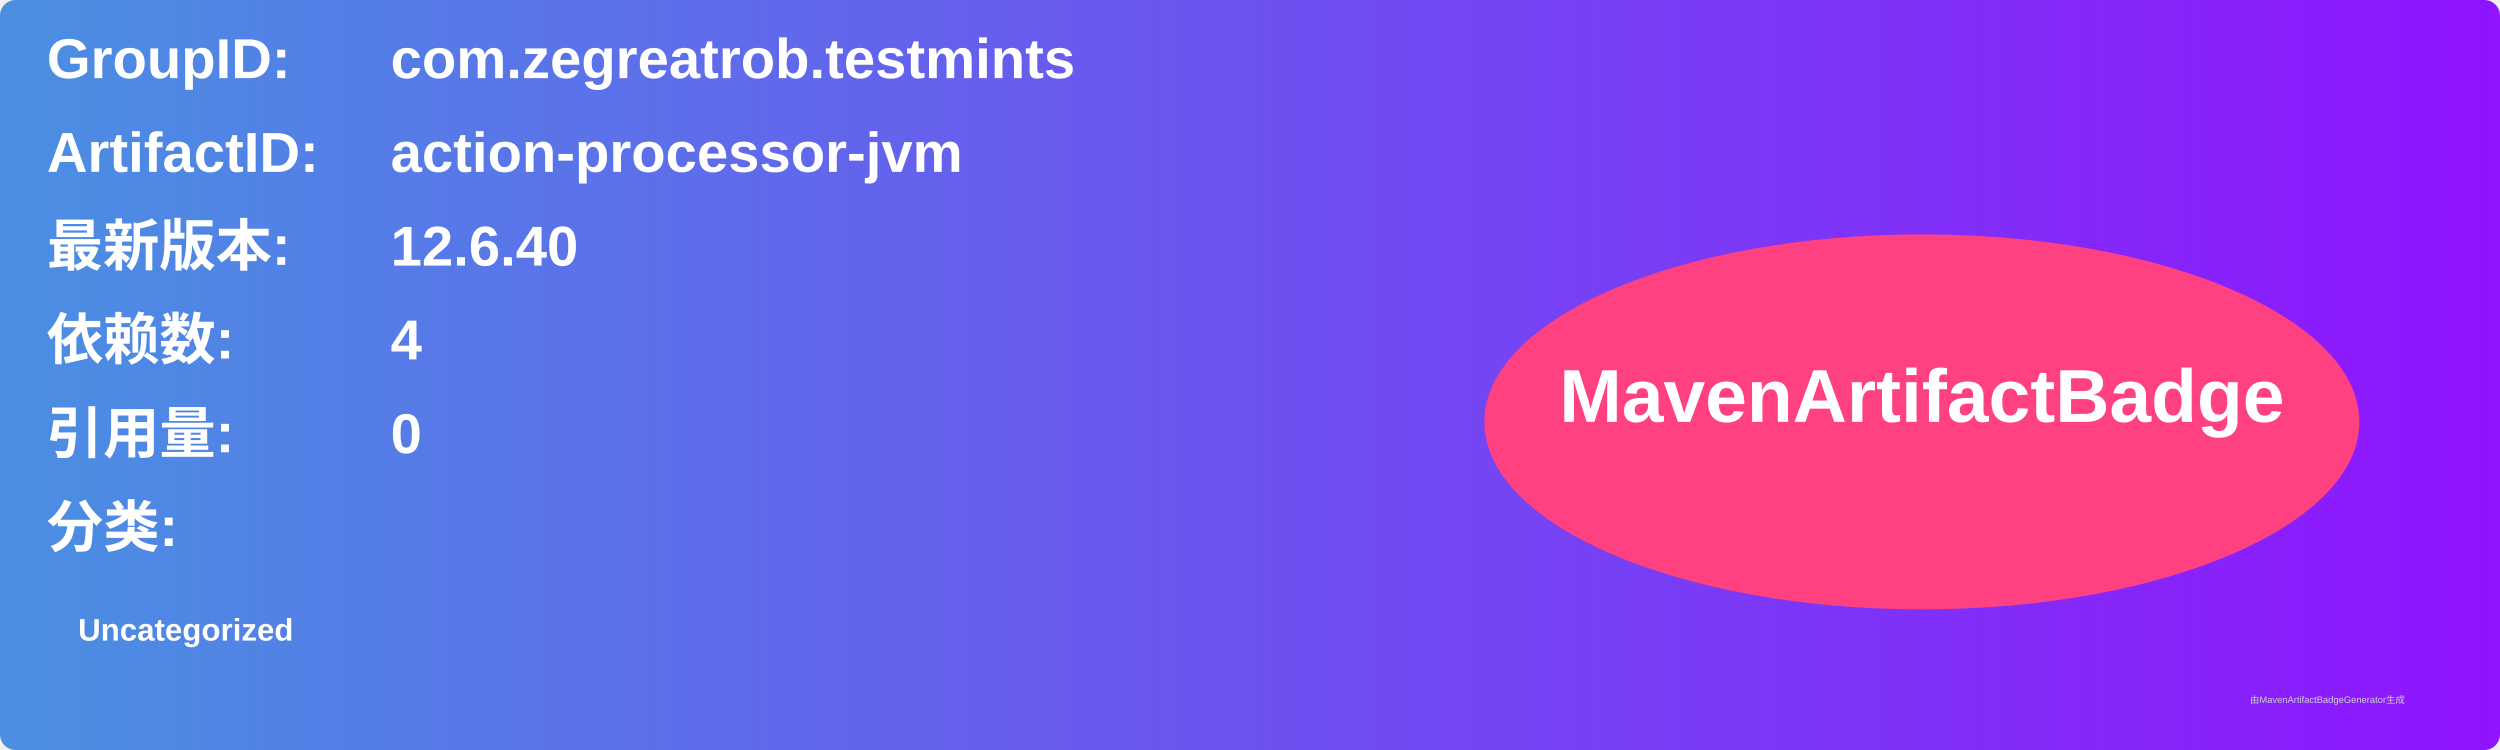
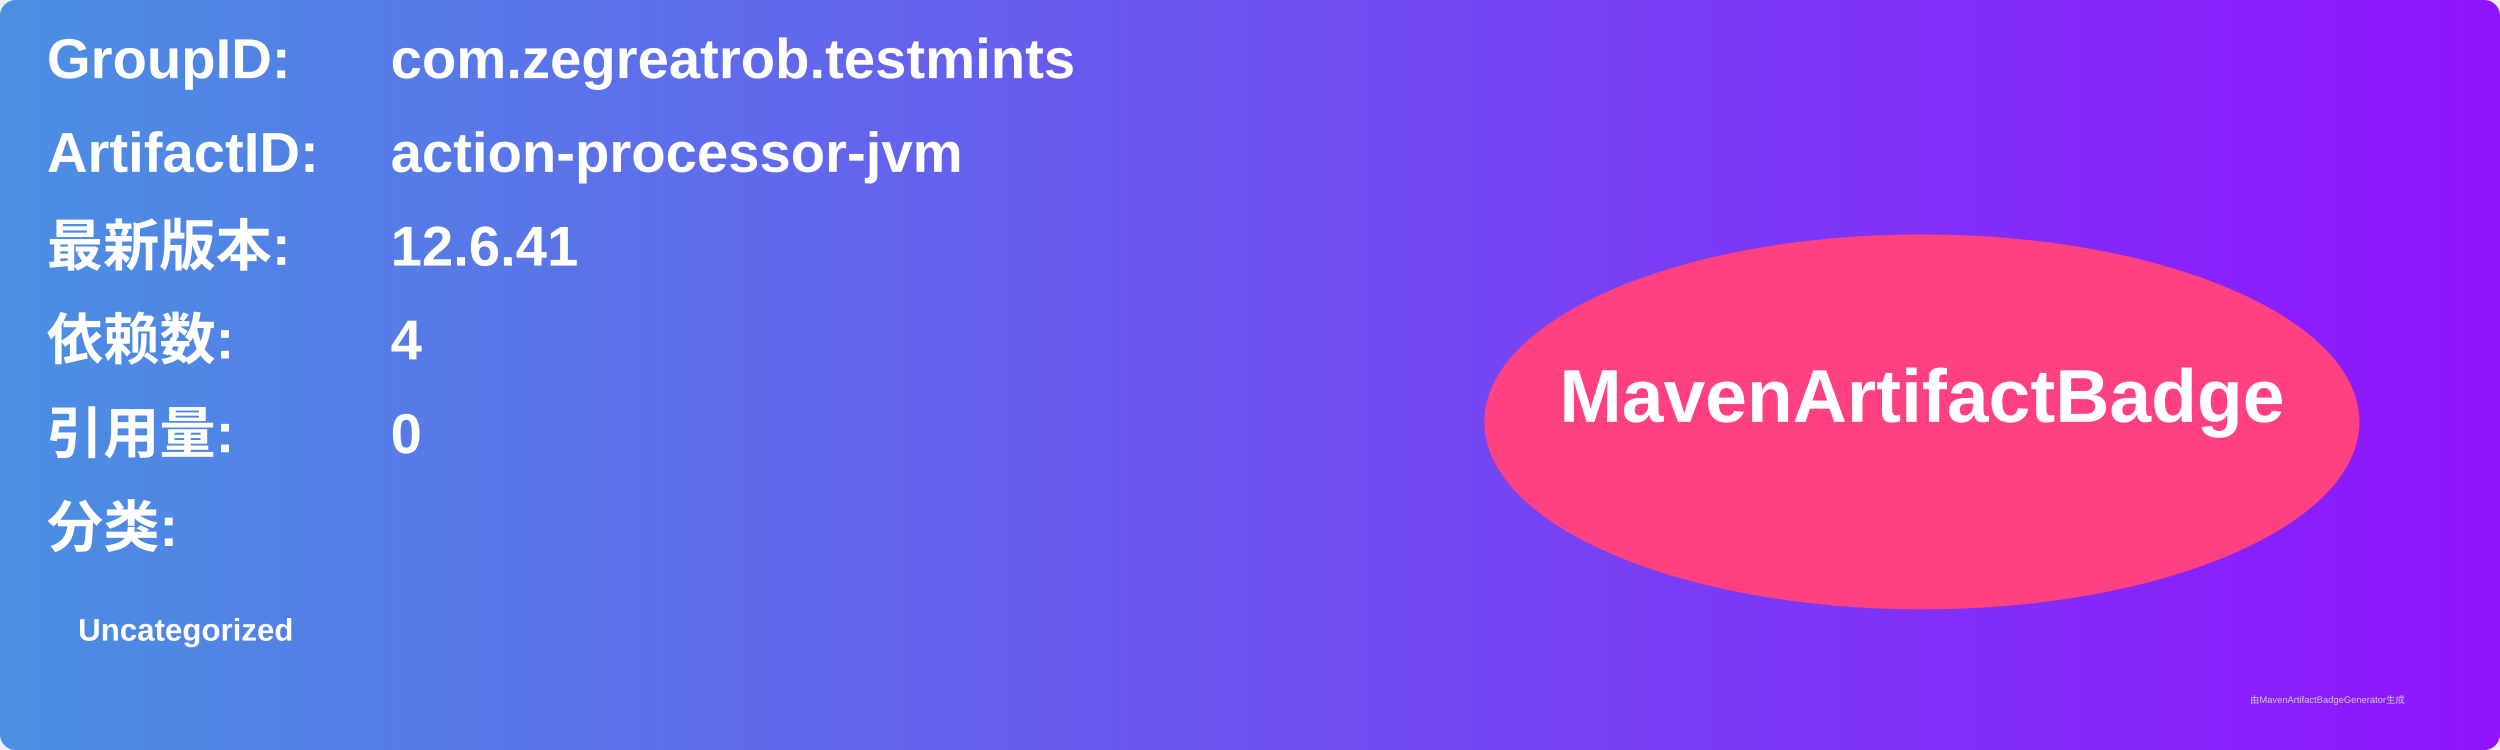
<svg xmlns="http://www.w3.org/2000/svg" width="800" height="240" viewBox="0 0 800 240">
  <linearGradient id="grad" x1="0%" y1="0%" x2="100%" y2="0%">
    <stop offset="0%" stop-color="#4a90e2" />
    <stop offset="100%" stop-color="#9013fe" />
  </linearGradient>
  <rect width="100%" height="100%" rx="5" ry="5" fill="url(#grad)" />
  <g transform="translate(15, 15)">
    <text x="0" y="10" font-family="Arial" font-size="18" fill="white" font-weight="bold" width="260">GroupID:</text>
    <text x="110" y="10" font-family="Arial" font-size="18" fill="white" font-weight="bold" width="460">com.zegreatrob.testmints</text>
    <text x="0" y="40" font-family="Arial" font-size="18" fill="white" font-weight="bold" width="260">ArtifactID:</text>
    <text x="110" y="40" font-family="Arial" font-size="18" fill="white" font-weight="bold" width="460">action-processor-jvm</text>
    <text x="0" y="70" font-family="Arial" font-size="18" fill="white" font-weight="bold">最新版本:</text>
    <text x="110" y="70" font-family="Arial" font-size="18" fill="white" font-weight="bold">
-       <tspan font-weight="bold">12.6.40</tspan>
+       <tspan font-weight="bold">12.6.41</tspan>
    </text>
    <text x="0" y="100" font-family="Arial" font-size="18" fill="white" font-weight="bold">依赖数: </text>
    <text x="110" y="100" font-family="Arial" font-size="18" fill="white">
      <tspan font-weight="bold">4</tspan>
    </text>
    <text x="0" y="130" font-family="Arial" font-size="18" fill="white" font-weight="bold">引用量: </text>
    <text x="110" y="130" font-family="Arial" font-size="18" fill="white">
      <tspan font-weight="bold">0</tspan>
    </text>
    <text x="0" y="160" font-family="Arial" font-size="18" fill="white" font-weight="bold">分类:</text>
    <text x="10" y="190" font-family="Arial" font-size="10" fill="white">
      <tspan font-weight="bold">Uncategorized</tspan>
    </text>
    <ellipse cx="600" cy="120" rx="140" ry="60" fill="#ff4081" />
    <text x="600" y="120" text-anchor="middle" font-family="Arial" font-size="24" fill="white" font-weight="bold">MavenArtifactBadge</text>
  </g>
  <text x="720" y="225" font-family="Arial" font-size="3" fill="#d0d0d0">由MavenArtifactBadgeGenerator生成</text>
</svg>
